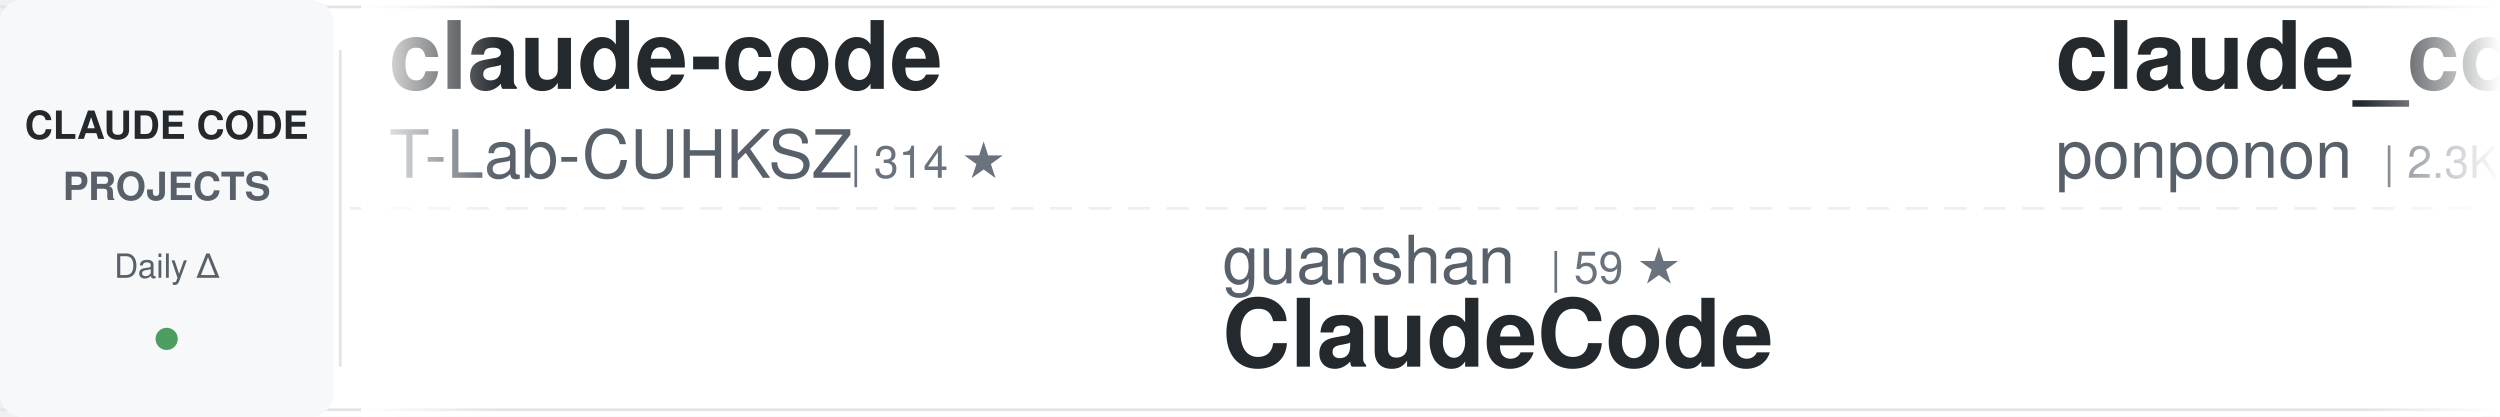
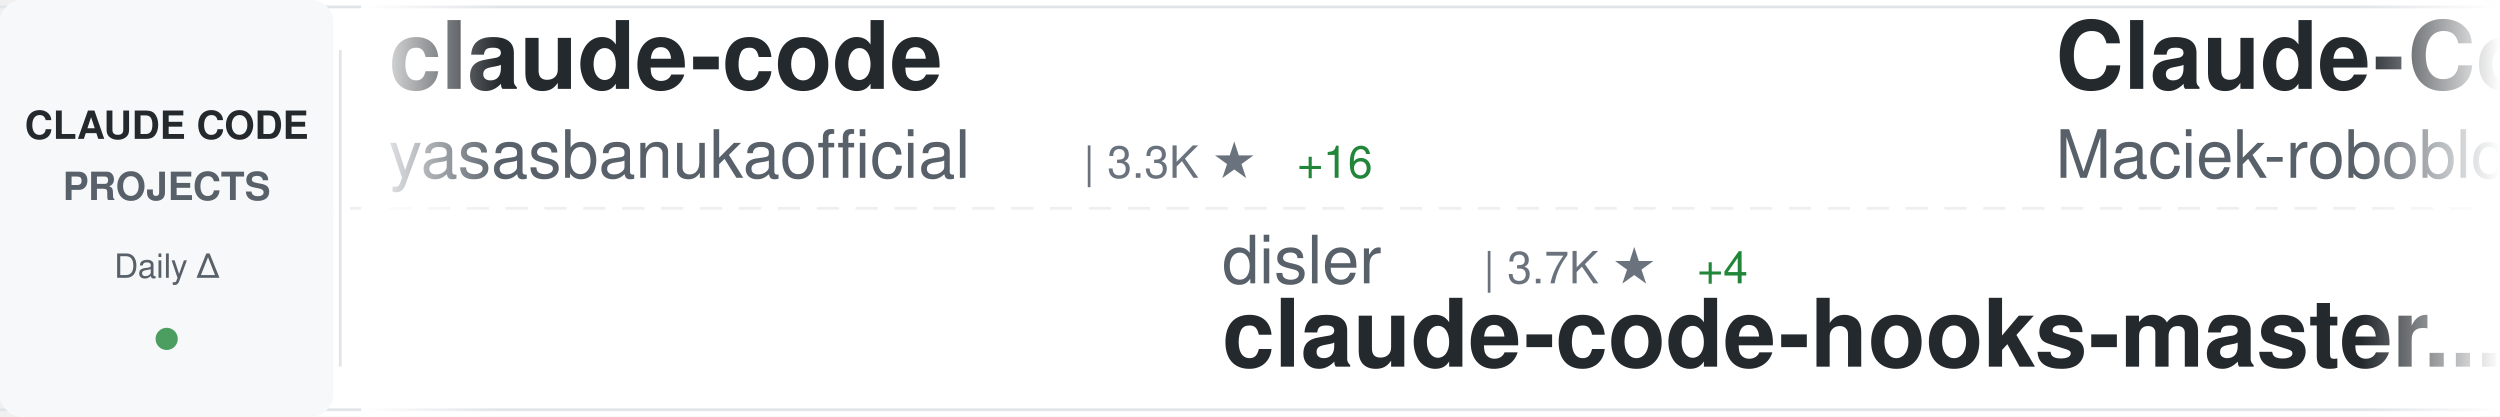
<svg xmlns="http://www.w3.org/2000/svg" width="900" height="150">
  <defs>
    <linearGradient id="awesomeLeftFade" x1="0%" y1="0%" x2="100%" y2="0%">
      <stop offset="0%" style="stop-color:#ffffff;stop-opacity:1" />
      <stop offset="100%" style="stop-color:#ffffff;stop-opacity:0" />
    </linearGradient>
    <linearGradient id="awesomeRightFade" x1="0%" y1="0%" x2="100%" y2="0%">
      <stop offset="0%" style="stop-color:#ffffff;stop-opacity:0" />
      <stop offset="100%" style="stop-color:#ffffff;stop-opacity:1" />
    </linearGradient>
  </defs>
  <rect width="900" height="150" fill="#ffffff" rx="8" />
  <rect x="0" y="2" width="900" height="1" fill="#e1e4e8" />
  <rect x="0" y="147" width="900" height="1" fill="#e1e4e8" />
  <line x1="0" y1="75" x2="900" y2="75" stroke="#e1e4e8" stroke-width="1" stroke-dasharray="8 6" opacity="0.6" />
  <rect x="0" y="0" width="120" height="150" fill="#f6f8fa" rx="8" />
  <text x="60" y="50" font-family="-apple-system, BlinkMacSystemFont, 'Segoe UI', Helvetica, Arial, sans-serif" font-size="14" font-weight="600" fill="#24292e" text-anchor="middle">CLAUDE CODE</text>
  <text x="60" y="72" font-family="-apple-system, BlinkMacSystemFont, 'Segoe UI', Helvetica, Arial, sans-serif" font-size="14" font-weight="600" fill="#586069" text-anchor="middle">PROJECTS</text>
  <text x="60" y="100" font-family="-apple-system, BlinkMacSystemFont, 'Segoe UI', Helvetica, Arial, sans-serif" font-size="12" font-weight="500" fill="#586069" text-anchor="middle">Daily Δ</text>
  <circle cx="60" cy="122" r="4" fill="#22863a" opacity="0.8" />
  <rect x="122" y="18" width="1" height="114" fill="#e1e4e8" />
  <clipPath id="awesomeTickerClip">
    <rect x="130" y="0" width="770" height="150" />
  </clipPath>
  <g clip-path="url(#awesomeTickerClip)">
    <g id="awesomeTickerItems">
      <animateTransform attributeName="transform" attributeType="XML" type="translate" from="0 0" to="-3000 0" dur="54s" repeatCount="indefinite" />
      <g transform="translate(0, 0)">
        <text x="140" y="32" font-family="-apple-system, BlinkMacSystemFont, 'Segoe UI', Helvetica, Arial, sans-serif" font-size="34" font-weight="600" fill="#24292e">claude-code</text>
-         <text x="140" y="64" font-family="-apple-system, BlinkMacSystemFont, 'Segoe UI', Helvetica, Arial, sans-serif" font-size="24" font-weight="400" fill="#586069">T-Lab-CUHKSZ</text>
-         <text x="306" y="64" font-family="-apple-system, BlinkMacSystemFont, 'Segoe UI', Helvetica, Arial, sans-serif" font-size="16" font-weight="500" fill="#6a737d">| 314 ★</text>
+         <text x="140" y="64" font-family="-apple-system, BlinkMacSystemFont, 'Segoe UI', Helvetica, Arial, sans-serif" font-size="24" font-weight="400" fill="#586069">yasasbanukaofficial</text>
+         <text x="390" y="64" font-family="-apple-system, BlinkMacSystemFont, 'Segoe UI', Helvetica, Arial, sans-serif" font-size="16" font-weight="500" fill="#6a737d">| 3.3K ★</text>
+         <text x="467" y="64" font-family="-apple-system, BlinkMacSystemFont, 'Segoe UI', Helvetica, Arial, sans-serif" font-size="16" font-weight="500" fill="#22863a"> +16</text>
      </g>
      <g transform="translate(300, 0)">
-         <text x="140" y="102" font-family="-apple-system, BlinkMacSystemFont, 'Segoe UI', Helvetica, Arial, sans-serif" font-size="24" font-weight="400" fill="#586069">guanshan</text>
-         <text x="258" y="102" font-family="-apple-system, BlinkMacSystemFont, 'Segoe UI', Helvetica, Arial, sans-serif" font-size="16" font-weight="500" fill="#6a737d">| 59 ★</text>
-         <text x="140" y="132" font-family="-apple-system, BlinkMacSystemFont, 'Segoe UI', Helvetica, Arial, sans-serif" font-size="34" font-weight="600" fill="#24292e">ClaudeCode</text>
+         <text x="140" y="102" font-family="-apple-system, BlinkMacSystemFont, 'Segoe UI', Helvetica, Arial, sans-serif" font-size="24" font-weight="400" fill="#586069">disler</text>
+         <text x="234" y="102" font-family="-apple-system, BlinkMacSystemFont, 'Segoe UI', Helvetica, Arial, sans-serif" font-size="16" font-weight="500" fill="#6a737d">| 3.7K ★</text>
+         <text x="311" y="102" font-family="-apple-system, BlinkMacSystemFont, 'Segoe UI', Helvetica, Arial, sans-serif" font-size="16" font-weight="500" fill="#22863a"> +4</text>
+         <text x="140" y="132" font-family="-apple-system, BlinkMacSystemFont, 'Segoe UI', Helvetica, Arial, sans-serif" font-size="34" font-weight="600" fill="#24292e">claude-code-hooks-master...</text>
      </g>
      <g transform="translate(600, 0)">
-         <text x="140" y="32" font-family="-apple-system, BlinkMacSystemFont, 'Segoe UI', Helvetica, Arial, sans-serif" font-size="34" font-weight="600" fill="#24292e">claude_code_src</text>
-         <text x="140" y="64" font-family="-apple-system, BlinkMacSystemFont, 'Segoe UI', Helvetica, Arial, sans-serif" font-size="24" font-weight="400" fill="#586069">ponponon</text>
-         <text x="258" y="64" font-family="-apple-system, BlinkMacSystemFont, 'Segoe UI', Helvetica, Arial, sans-serif" font-size="16" font-weight="500" fill="#6a737d">| 2.3K ★</text>
-         <text x="335" y="64" font-family="-apple-system, BlinkMacSystemFont, 'Segoe UI', Helvetica, Arial, sans-serif" font-size="16" font-weight="500" fill="#22863a"> +3</text>
+         <text x="140" y="32" font-family="-apple-system, BlinkMacSystemFont, 'Segoe UI', Helvetica, Arial, sans-serif" font-size="34" font-weight="600" fill="#24292e">Claude-Code-Usage-Monito...</text>
+         <text x="140" y="64" font-family="-apple-system, BlinkMacSystemFont, 'Segoe UI', Helvetica, Arial, sans-serif" font-size="24" font-weight="400" fill="#586069">Maciek-roboblog</text>
+         <text x="342" y="64" font-family="-apple-system, BlinkMacSystemFont, 'Segoe UI', Helvetica, Arial, sans-serif" font-size="16" font-weight="500" fill="#6a737d">| 8.1K ★</text>
+         <text x="419" y="64" font-family="-apple-system, BlinkMacSystemFont, 'Segoe UI', Helvetica, Arial, sans-serif" font-size="16" font-weight="500" fill="#22863a"> +17</text>
      </g>
      <g transform="translate(900, 0)">
-         <text x="140" y="102" font-family="-apple-system, BlinkMacSystemFont, 'Segoe UI', Helvetica, Arial, sans-serif" font-size="24" font-weight="400" fill="#586069">AprilNEA</text>
-         <text x="258" y="102" font-family="-apple-system, BlinkMacSystemFont, 'Segoe UI', Helvetica, Arial, sans-serif" font-size="16" font-weight="500" fill="#6a737d">| 384 ★</text>
-         <text x="140" y="132" font-family="-apple-system, BlinkMacSystemFont, 'Segoe UI', Helvetica, Arial, sans-serif" font-size="34" font-weight="600" fill="#24292e">claude-code-source</text>
+         <text x="140" y="102" font-family="-apple-system, BlinkMacSystemFont, 'Segoe UI', Helvetica, Arial, sans-serif" font-size="24" font-weight="400" fill="#586069">liuup</text>
+         <text x="222" y="102" font-family="-apple-system, BlinkMacSystemFont, 'Segoe UI', Helvetica, Arial, sans-serif" font-size="16" font-weight="500" fill="#6a737d">| 2.8K ★</text>
+         <text x="299" y="102" font-family="-apple-system, BlinkMacSystemFont, 'Segoe UI', Helvetica, Arial, sans-serif" font-size="16" font-weight="500" fill="#22863a"> +27</text>
+         <text x="140" y="132" font-family="-apple-system, BlinkMacSystemFont, 'Segoe UI', Helvetica, Arial, sans-serif" font-size="34" font-weight="600" fill="#24292e">claude-code-analysis</text>
      </g>
      <g transform="translate(1200, 0)">
-         <text x="140" y="32" font-family="-apple-system, BlinkMacSystemFont, 'Segoe UI', Helvetica, Arial, sans-serif" font-size="34" font-weight="600" fill="#24292e">claude-code-cli</text>
-         <text x="140" y="64" font-family="-apple-system, BlinkMacSystemFont, 'Segoe UI', Helvetica, Arial, sans-serif" font-size="24" font-weight="400" fill="#586069">huangserva</text>
-         <text x="282" y="64" font-family="-apple-system, BlinkMacSystemFont, 'Segoe UI', Helvetica, Arial, sans-serif" font-size="16" font-weight="500" fill="#6a737d">| 588 ★</text>
+         <text x="140" y="32" font-family="-apple-system, BlinkMacSystemFont, 'Segoe UI', Helvetica, Arial, sans-serif" font-size="34" font-weight="600" fill="#24292e">claude-code-base-action</text>
+         <text x="140" y="64" font-family="-apple-system, BlinkMacSystemFont, 'Segoe UI', Helvetica, Arial, sans-serif" font-size="24" font-weight="400" fill="#586069">anthropics</text>
+         <text x="282" y="64" font-family="-apple-system, BlinkMacSystemFont, 'Segoe UI', Helvetica, Arial, sans-serif" font-size="16" font-weight="500" fill="#6a737d">| 847 ★</text>
      </g>
      <g transform="translate(1500, 0)">
-         <text x="140" y="102" font-family="-apple-system, BlinkMacSystemFont, 'Segoe UI', Helvetica, Arial, sans-serif" font-size="24" font-weight="400" fill="#586069">AICoderTudou</text>
-         <text x="306" y="102" font-family="-apple-system, BlinkMacSystemFont, 'Segoe UI', Helvetica, Arial, sans-serif" font-size="16" font-weight="500" fill="#6a737d">| 501 ★</text>
-         <text x="140" y="132" font-family="-apple-system, BlinkMacSystemFont, 'Segoe UI', Helvetica, Arial, sans-serif" font-size="34" font-weight="600" fill="#24292e">claude-code-tudou</text>
+         <text x="140" y="102" font-family="-apple-system, BlinkMacSystemFont, 'Segoe UI', Helvetica, Arial, sans-serif" font-size="24" font-weight="400" fill="#586069">alejandrobalderas</text>
+         <text x="366" y="102" font-family="-apple-system, BlinkMacSystemFont, 'Segoe UI', Helvetica, Arial, sans-serif" font-size="16" font-weight="500" fill="#6a737d">| 2.1K ★</text>
+         <text x="443" y="102" font-family="-apple-system, BlinkMacSystemFont, 'Segoe UI', Helvetica, Arial, sans-serif" font-size="16" font-weight="500" fill="#22863a"> +8</text>
+         <text x="140" y="132" font-family="-apple-system, BlinkMacSystemFont, 'Segoe UI', Helvetica, Arial, sans-serif" font-size="34" font-weight="600" fill="#24292e">claude-code-from-source</text>
      </g>
      <g transform="translate(1800, 0)">
-         <text x="140" y="32" font-family="-apple-system, BlinkMacSystemFont, 'Segoe UI', Helvetica, Arial, sans-serif" font-size="34" font-weight="600" fill="#24292e">oh-my-claudecode</text>
-         <text x="140" y="64" font-family="-apple-system, BlinkMacSystemFont, 'Segoe UI', Helvetica, Arial, sans-serif" font-size="24" font-weight="400" fill="#586069">Yeachan-Heo</text>
-         <text x="294" y="64" font-family="-apple-system, BlinkMacSystemFont, 'Segoe UI', Helvetica, Arial, sans-serif" font-size="16" font-weight="500" fill="#6a737d">| 35.0K ★</text>
-         <text x="380" y="64" font-family="-apple-system, BlinkMacSystemFont, 'Segoe UI', Helvetica, Arial, sans-serif" font-size="16" font-weight="500" fill="#22863a"> +142</text>
+         <text x="140" y="32" font-family="-apple-system, BlinkMacSystemFont, 'Segoe UI', Helvetica, Arial, sans-serif" font-size="34" font-weight="600" fill="#24292e">claude-code-source-code</text>
+         <text x="140" y="64" font-family="-apple-system, BlinkMacSystemFont, 'Segoe UI', Helvetica, Arial, sans-serif" font-size="24" font-weight="400" fill="#586069">777genius</text>
+         <text x="270" y="64" font-family="-apple-system, BlinkMacSystemFont, 'Segoe UI', Helvetica, Arial, sans-serif" font-size="16" font-weight="500" fill="#6a737d">| 913 ★</text>
+         <text x="338" y="64" font-family="-apple-system, BlinkMacSystemFont, 'Segoe UI', Helvetica, Arial, sans-serif" font-size="16" font-weight="500" fill="#22863a"> +1</text>
      </g>
      <g transform="translate(2100, 0)">
-         <text x="140" y="102" font-family="-apple-system, BlinkMacSystemFont, 'Segoe UI', Helvetica, Arial, sans-serif" font-size="24" font-weight="400" fill="#586069">anthropics</text>
-         <text x="282" y="102" font-family="-apple-system, BlinkMacSystemFont, 'Segoe UI', Helvetica, Arial, sans-serif" font-size="16" font-weight="500" fill="#6a737d">| 847 ★</text>
-         <text x="140" y="132" font-family="-apple-system, BlinkMacSystemFont, 'Segoe UI', Helvetica, Arial, sans-serif" font-size="34" font-weight="600" fill="#24292e">claude-code-base-action</text>
+         <text x="140" y="102" font-family="-apple-system, BlinkMacSystemFont, 'Segoe UI', Helvetica, Arial, sans-serif" font-size="24" font-weight="400" fill="#586069">freestylefly</text>
+         <text x="306" y="102" font-family="-apple-system, BlinkMacSystemFont, 'Segoe UI', Helvetica, Arial, sans-serif" font-size="16" font-weight="500" fill="#6a737d">| 125 ★</text>
+         <text x="140" y="132" font-family="-apple-system, BlinkMacSystemFont, 'Segoe UI', Helvetica, Arial, sans-serif" font-size="34" font-weight="600" fill="#24292e">claude-code</text>
      </g>
      <g transform="translate(2400, 0)">
        <text x="140" y="32" font-family="-apple-system, BlinkMacSystemFont, 'Segoe UI', Helvetica, Arial, sans-serif" font-size="34" font-weight="600" fill="#24292e">claude-code</text>
-         <text x="140" y="64" font-family="-apple-system, BlinkMacSystemFont, 'Segoe UI', Helvetica, Arial, sans-serif" font-size="24" font-weight="400" fill="#586069">tanbiralam</text>
-         <text x="282" y="64" font-family="-apple-system, BlinkMacSystemFont, 'Segoe UI', Helvetica, Arial, sans-serif" font-size="16" font-weight="500" fill="#6a737d">| 1.8K ★</text>
-         <text x="359" y="64" font-family="-apple-system, BlinkMacSystemFont, 'Segoe UI', Helvetica, Arial, sans-serif" font-size="16" font-weight="500" fill="#22863a"> +10</text>
+         <text x="140" y="64" font-family="-apple-system, BlinkMacSystemFont, 'Segoe UI', Helvetica, Arial, sans-serif" font-size="24" font-weight="400" fill="#586069">claude-code-best</text>
+         <text x="354" y="64" font-family="-apple-system, BlinkMacSystemFont, 'Segoe UI', Helvetica, Arial, sans-serif" font-size="16" font-weight="500" fill="#6a737d">| 19.0K ★</text>
+         <text x="440" y="64" font-family="-apple-system, BlinkMacSystemFont, 'Segoe UI', Helvetica, Arial, sans-serif" font-size="16" font-weight="500" fill="#22863a"> +69</text>
      </g>
      <g transform="translate(2700, 0)">
-         <text x="140" y="102" font-family="-apple-system, BlinkMacSystemFont, 'Segoe UI', Helvetica, Arial, sans-serif" font-size="24" font-weight="400" fill="#586069">feiskyer</text>
-         <text x="258" y="102" font-family="-apple-system, BlinkMacSystemFont, 'Segoe UI', Helvetica, Arial, sans-serif" font-size="16" font-weight="500" fill="#6a737d">| 1.5K ★</text>
-         <text x="335" y="102" font-family="-apple-system, BlinkMacSystemFont, 'Segoe UI', Helvetica, Arial, sans-serif" font-size="16" font-weight="500" fill="#22863a"> +4</text>
-         <text x="140" y="132" font-family="-apple-system, BlinkMacSystemFont, 'Segoe UI', Helvetica, Arial, sans-serif" font-size="34" font-weight="600" fill="#24292e">claude-code-settings</text>
+         <text x="140" y="102" font-family="-apple-system, BlinkMacSystemFont, 'Segoe UI', Helvetica, Arial, sans-serif" font-size="24" font-weight="400" fill="#586069">Donchitos</text>
+         <text x="270" y="102" font-family="-apple-system, BlinkMacSystemFont, 'Segoe UI', Helvetica, Arial, sans-serif" font-size="16" font-weight="500" fill="#6a737d">| 20.2K ★</text>
+         <text x="356" y="102" font-family="-apple-system, BlinkMacSystemFont, 'Segoe UI', Helvetica, Arial, sans-serif" font-size="16" font-weight="500" fill="#22863a"> +146</text>
+         <text x="140" y="132" font-family="-apple-system, BlinkMacSystemFont, 'Segoe UI', Helvetica, Arial, sans-serif" font-size="34" font-weight="600" fill="#24292e">Claude-Code-Game-Studios</text>
      </g>
      <g transform="translate(3000, 0)">
        <text x="140" y="32" font-family="-apple-system, BlinkMacSystemFont, 'Segoe UI', Helvetica, Arial, sans-serif" font-size="34" font-weight="600" fill="#24292e">claude-code</text>
-         <text x="140" y="64" font-family="-apple-system, BlinkMacSystemFont, 'Segoe UI', Helvetica, Arial, sans-serif" font-size="24" font-weight="400" fill="#586069">T-Lab-CUHKSZ</text>
-         <text x="306" y="64" font-family="-apple-system, BlinkMacSystemFont, 'Segoe UI', Helvetica, Arial, sans-serif" font-size="16" font-weight="500" fill="#6a737d">| 314 ★</text>
+         <text x="140" y="64" font-family="-apple-system, BlinkMacSystemFont, 'Segoe UI', Helvetica, Arial, sans-serif" font-size="24" font-weight="400" fill="#586069">yasasbanukaofficial</text>
+         <text x="390" y="64" font-family="-apple-system, BlinkMacSystemFont, 'Segoe UI', Helvetica, Arial, sans-serif" font-size="16" font-weight="500" fill="#6a737d">| 3.3K ★</text>
+         <text x="467" y="64" font-family="-apple-system, BlinkMacSystemFont, 'Segoe UI', Helvetica, Arial, sans-serif" font-size="16" font-weight="500" fill="#22863a"> +16</text>
      </g>
      <g transform="translate(3300, 0)">
-         <text x="140" y="102" font-family="-apple-system, BlinkMacSystemFont, 'Segoe UI', Helvetica, Arial, sans-serif" font-size="24" font-weight="400" fill="#586069">guanshan</text>
-         <text x="258" y="102" font-family="-apple-system, BlinkMacSystemFont, 'Segoe UI', Helvetica, Arial, sans-serif" font-size="16" font-weight="500" fill="#6a737d">| 59 ★</text>
-         <text x="140" y="132" font-family="-apple-system, BlinkMacSystemFont, 'Segoe UI', Helvetica, Arial, sans-serif" font-size="34" font-weight="600" fill="#24292e">ClaudeCode</text>
+         <text x="140" y="102" font-family="-apple-system, BlinkMacSystemFont, 'Segoe UI', Helvetica, Arial, sans-serif" font-size="24" font-weight="400" fill="#586069">disler</text>
+         <text x="234" y="102" font-family="-apple-system, BlinkMacSystemFont, 'Segoe UI', Helvetica, Arial, sans-serif" font-size="16" font-weight="500" fill="#6a737d">| 3.7K ★</text>
+         <text x="311" y="102" font-family="-apple-system, BlinkMacSystemFont, 'Segoe UI', Helvetica, Arial, sans-serif" font-size="16" font-weight="500" fill="#22863a"> +4</text>
+         <text x="140" y="132" font-family="-apple-system, BlinkMacSystemFont, 'Segoe UI', Helvetica, Arial, sans-serif" font-size="34" font-weight="600" fill="#24292e">claude-code-hooks-master...</text>
      </g>
      <g transform="translate(3600, 0)">
-         <text x="140" y="32" font-family="-apple-system, BlinkMacSystemFont, 'Segoe UI', Helvetica, Arial, sans-serif" font-size="34" font-weight="600" fill="#24292e">claude_code_src</text>
-         <text x="140" y="64" font-family="-apple-system, BlinkMacSystemFont, 'Segoe UI', Helvetica, Arial, sans-serif" font-size="24" font-weight="400" fill="#586069">ponponon</text>
-         <text x="258" y="64" font-family="-apple-system, BlinkMacSystemFont, 'Segoe UI', Helvetica, Arial, sans-serif" font-size="16" font-weight="500" fill="#6a737d">| 2.3K ★</text>
-         <text x="335" y="64" font-family="-apple-system, BlinkMacSystemFont, 'Segoe UI', Helvetica, Arial, sans-serif" font-size="16" font-weight="500" fill="#22863a"> +3</text>
+         <text x="140" y="32" font-family="-apple-system, BlinkMacSystemFont, 'Segoe UI', Helvetica, Arial, sans-serif" font-size="34" font-weight="600" fill="#24292e">Claude-Code-Usage-Monito...</text>
+         <text x="140" y="64" font-family="-apple-system, BlinkMacSystemFont, 'Segoe UI', Helvetica, Arial, sans-serif" font-size="24" font-weight="400" fill="#586069">Maciek-roboblog</text>
+         <text x="342" y="64" font-family="-apple-system, BlinkMacSystemFont, 'Segoe UI', Helvetica, Arial, sans-serif" font-size="16" font-weight="500" fill="#6a737d">| 8.1K ★</text>
+         <text x="419" y="64" font-family="-apple-system, BlinkMacSystemFont, 'Segoe UI', Helvetica, Arial, sans-serif" font-size="16" font-weight="500" fill="#22863a"> +17</text>
      </g>
      <g transform="translate(3900, 0)">
-         <text x="140" y="102" font-family="-apple-system, BlinkMacSystemFont, 'Segoe UI', Helvetica, Arial, sans-serif" font-size="24" font-weight="400" fill="#586069">AprilNEA</text>
-         <text x="258" y="102" font-family="-apple-system, BlinkMacSystemFont, 'Segoe UI', Helvetica, Arial, sans-serif" font-size="16" font-weight="500" fill="#6a737d">| 384 ★</text>
-         <text x="140" y="132" font-family="-apple-system, BlinkMacSystemFont, 'Segoe UI', Helvetica, Arial, sans-serif" font-size="34" font-weight="600" fill="#24292e">claude-code-source</text>
+         <text x="140" y="102" font-family="-apple-system, BlinkMacSystemFont, 'Segoe UI', Helvetica, Arial, sans-serif" font-size="24" font-weight="400" fill="#586069">liuup</text>
+         <text x="222" y="102" font-family="-apple-system, BlinkMacSystemFont, 'Segoe UI', Helvetica, Arial, sans-serif" font-size="16" font-weight="500" fill="#6a737d">| 2.8K ★</text>
+         <text x="299" y="102" font-family="-apple-system, BlinkMacSystemFont, 'Segoe UI', Helvetica, Arial, sans-serif" font-size="16" font-weight="500" fill="#22863a"> +27</text>
+         <text x="140" y="132" font-family="-apple-system, BlinkMacSystemFont, 'Segoe UI', Helvetica, Arial, sans-serif" font-size="34" font-weight="600" fill="#24292e">claude-code-analysis</text>
      </g>
    </g>
  </g>
  <rect x="130" y="0" width="50" height="150" fill="url(#awesomeLeftFade)" />
  <rect x="850" y="0" width="50" height="150" fill="url(#awesomeRightFade)" />
</svg>
